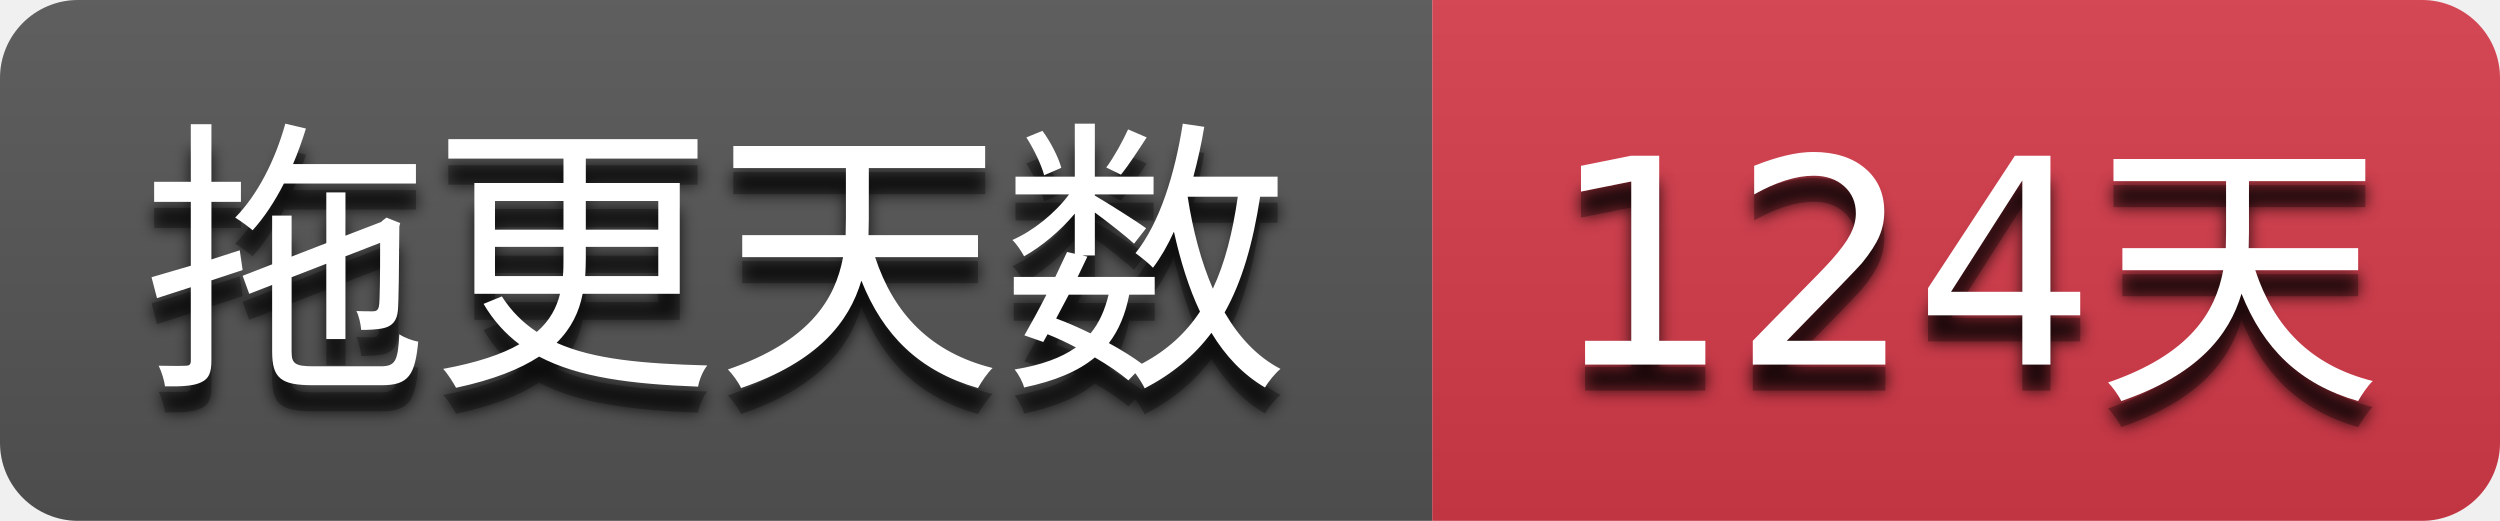
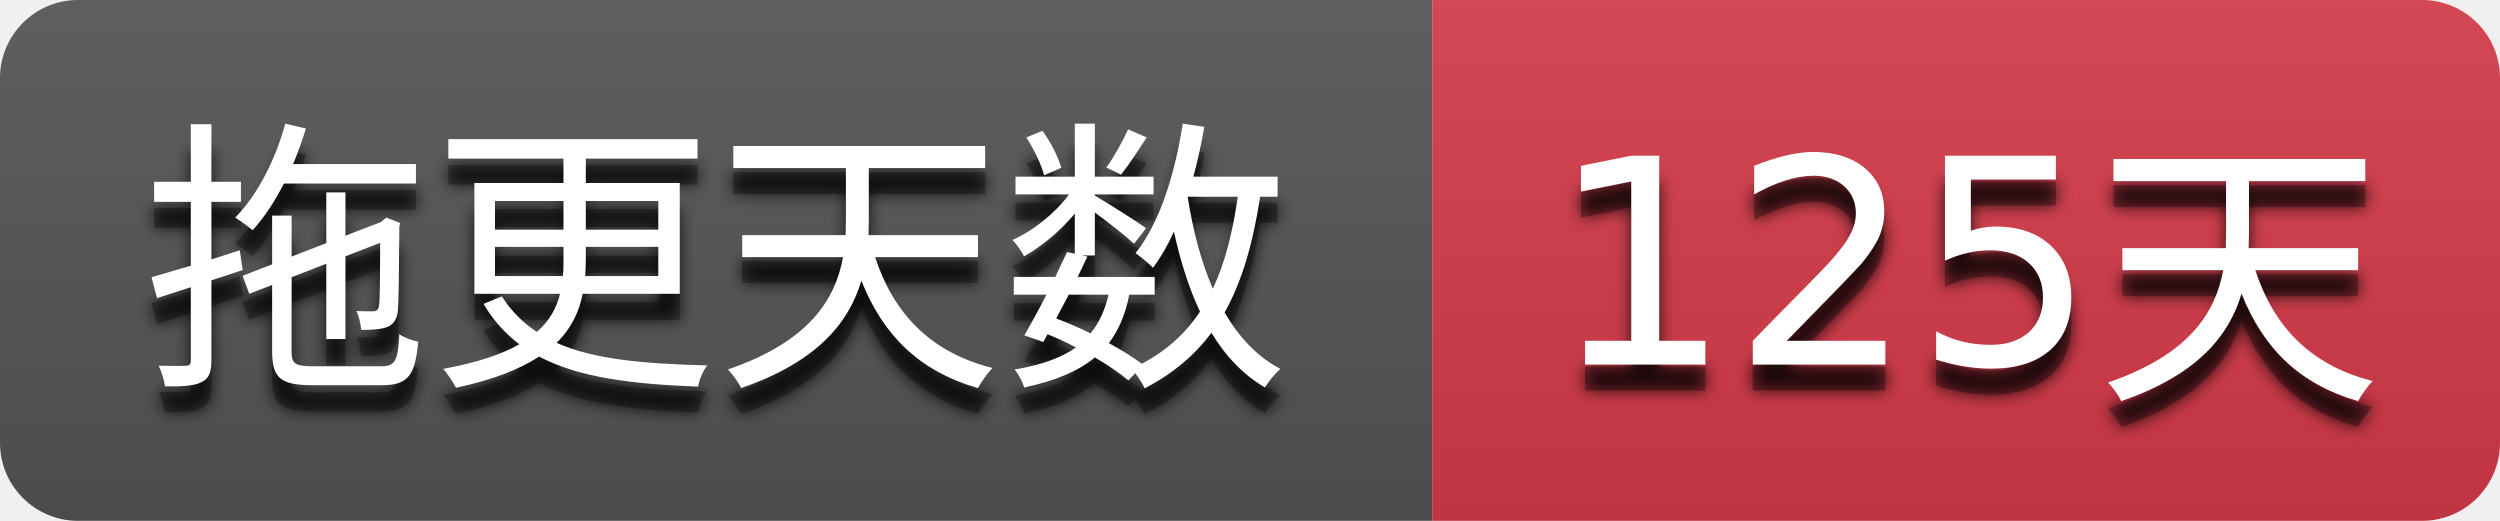
- <svg xmlns="http://www.w3.org/2000/svg" width="96" height="20" role="img" aria-label="拖更天数: 124天">
+ <svg xmlns="http://www.w3.org/2000/svg" width="96" height="20" role="img" aria-label="拖更天数: 125天">
  <filter id="blur">
    <feGaussianBlur stdDeviation="3" />
  </filter>
  <linearGradient id="s" x2="0" y2="100%">
    <stop offset="0" stop-color="#bbb" stop-opacity=".1" />
    <stop offset="1" stop-opacity=".1" />
  </linearGradient>
  <clipPath id="r">
    <rect width="96" height="20" rx="3" />
  </clipPath>
  <g clip-path="url(#r)">
    <rect width="55" height="20" fill="#555555" />
    <rect x="55" width="41" height="20" fill="#d73a4a" />
    <rect width="96" height="20" fill="url(#s)" />
  </g>
  <g fill="#ffffff" text-anchor="middle" font-family="Verdana,Geneva,DejaVu Sans,sans-serif" text-rendering="geometricPrecision" font-size="110">
    <g transform="scale(0.1)">
      <g aria-hidden="true" fill="#010101">
        <text x="275.0" y="150" fill-opacity=".8" filter="url(#blur)" textLength="450.0">拖更天数</text>
        <text x="275.0" y="150" fill-opacity=".3" textLength="450.0">拖更天数</text>
      </g>
      <text x="275.0" y="140" textLength="450.0">拖更天数</text>
    </g>
    <g transform="scale(0.1)">
      <g aria-hidden="true" fill="#010101">
-         <text x="755.0" y="150" fill-opacity=".8" filter="url(#blur)" textLength="310.0">124天</text>
-         <text x="755.0" y="150" fill-opacity=".3" textLength="310.0">124天</text>
+         <text x="755.0" y="150" fill-opacity=".8" filter="url(#blur)" textLength="310.0">125天</text>
+         <text x="755.0" y="150" fill-opacity=".3" textLength="310.0">125天</text>
      </g>
-       <text x="755.0" y="140" textLength="310.0">124天</text>
+       <text x="755.0" y="140" textLength="310.0">125天</text>
    </g>
  </g>
</svg>
